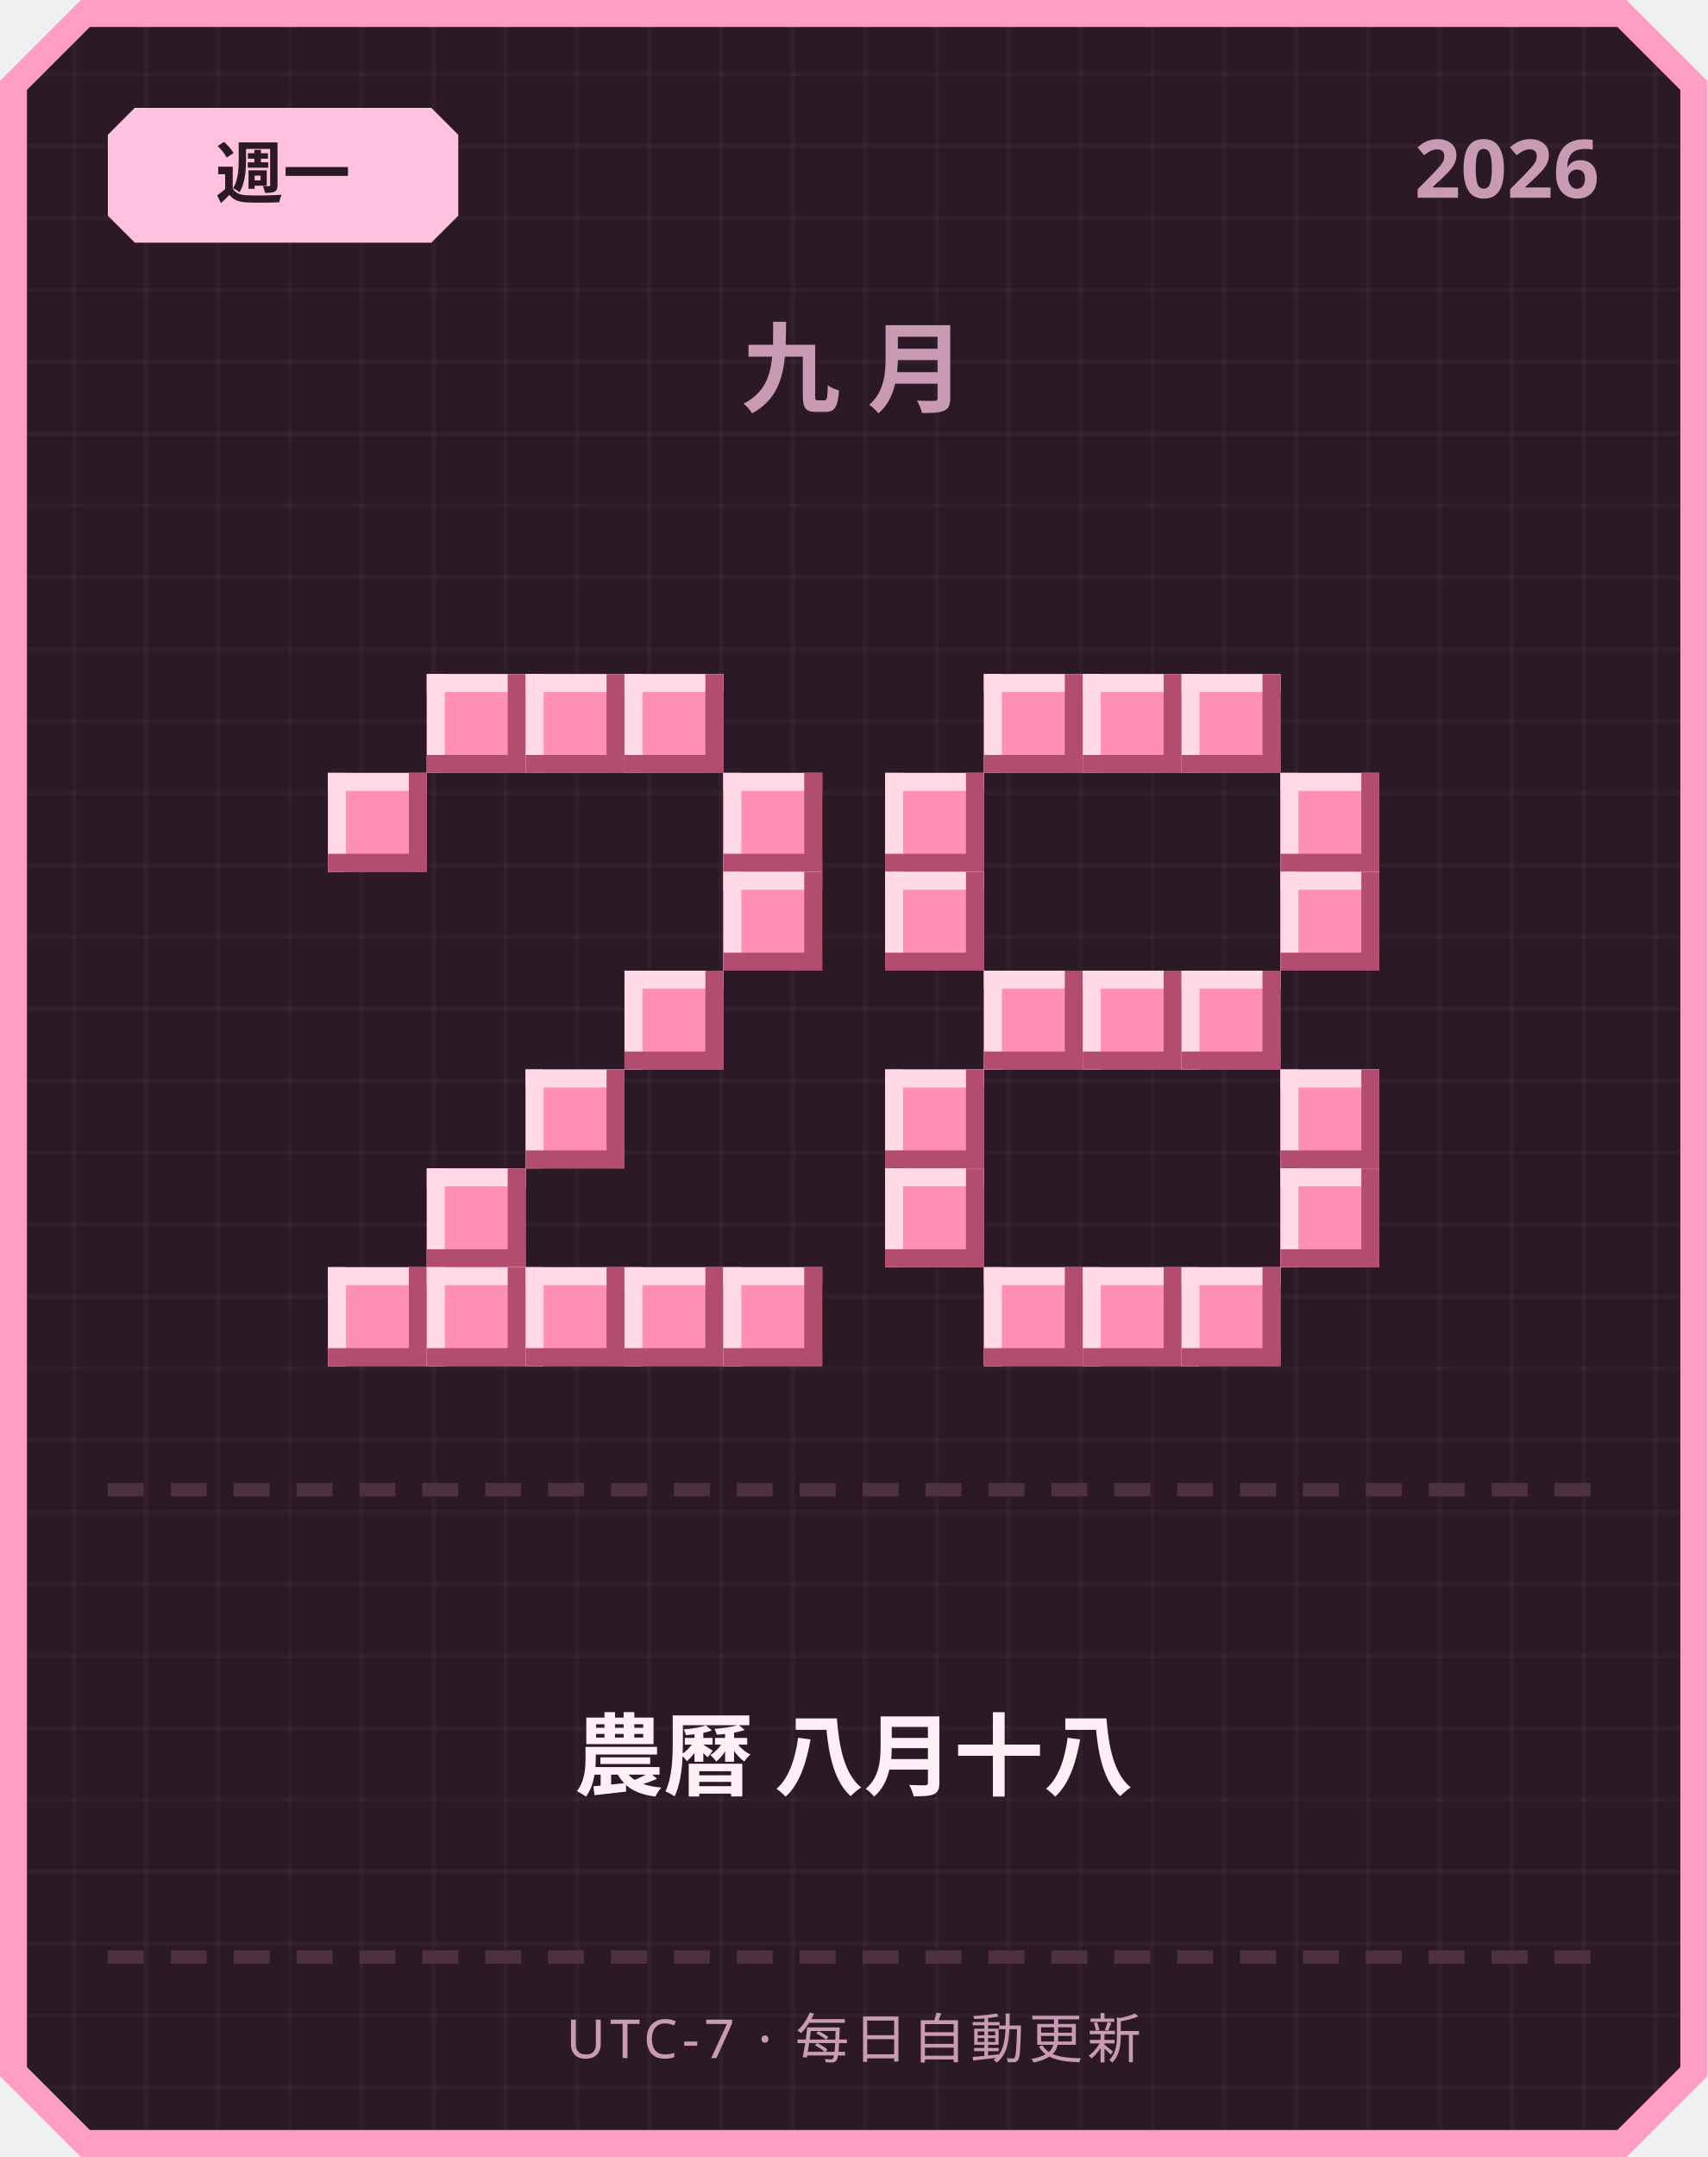
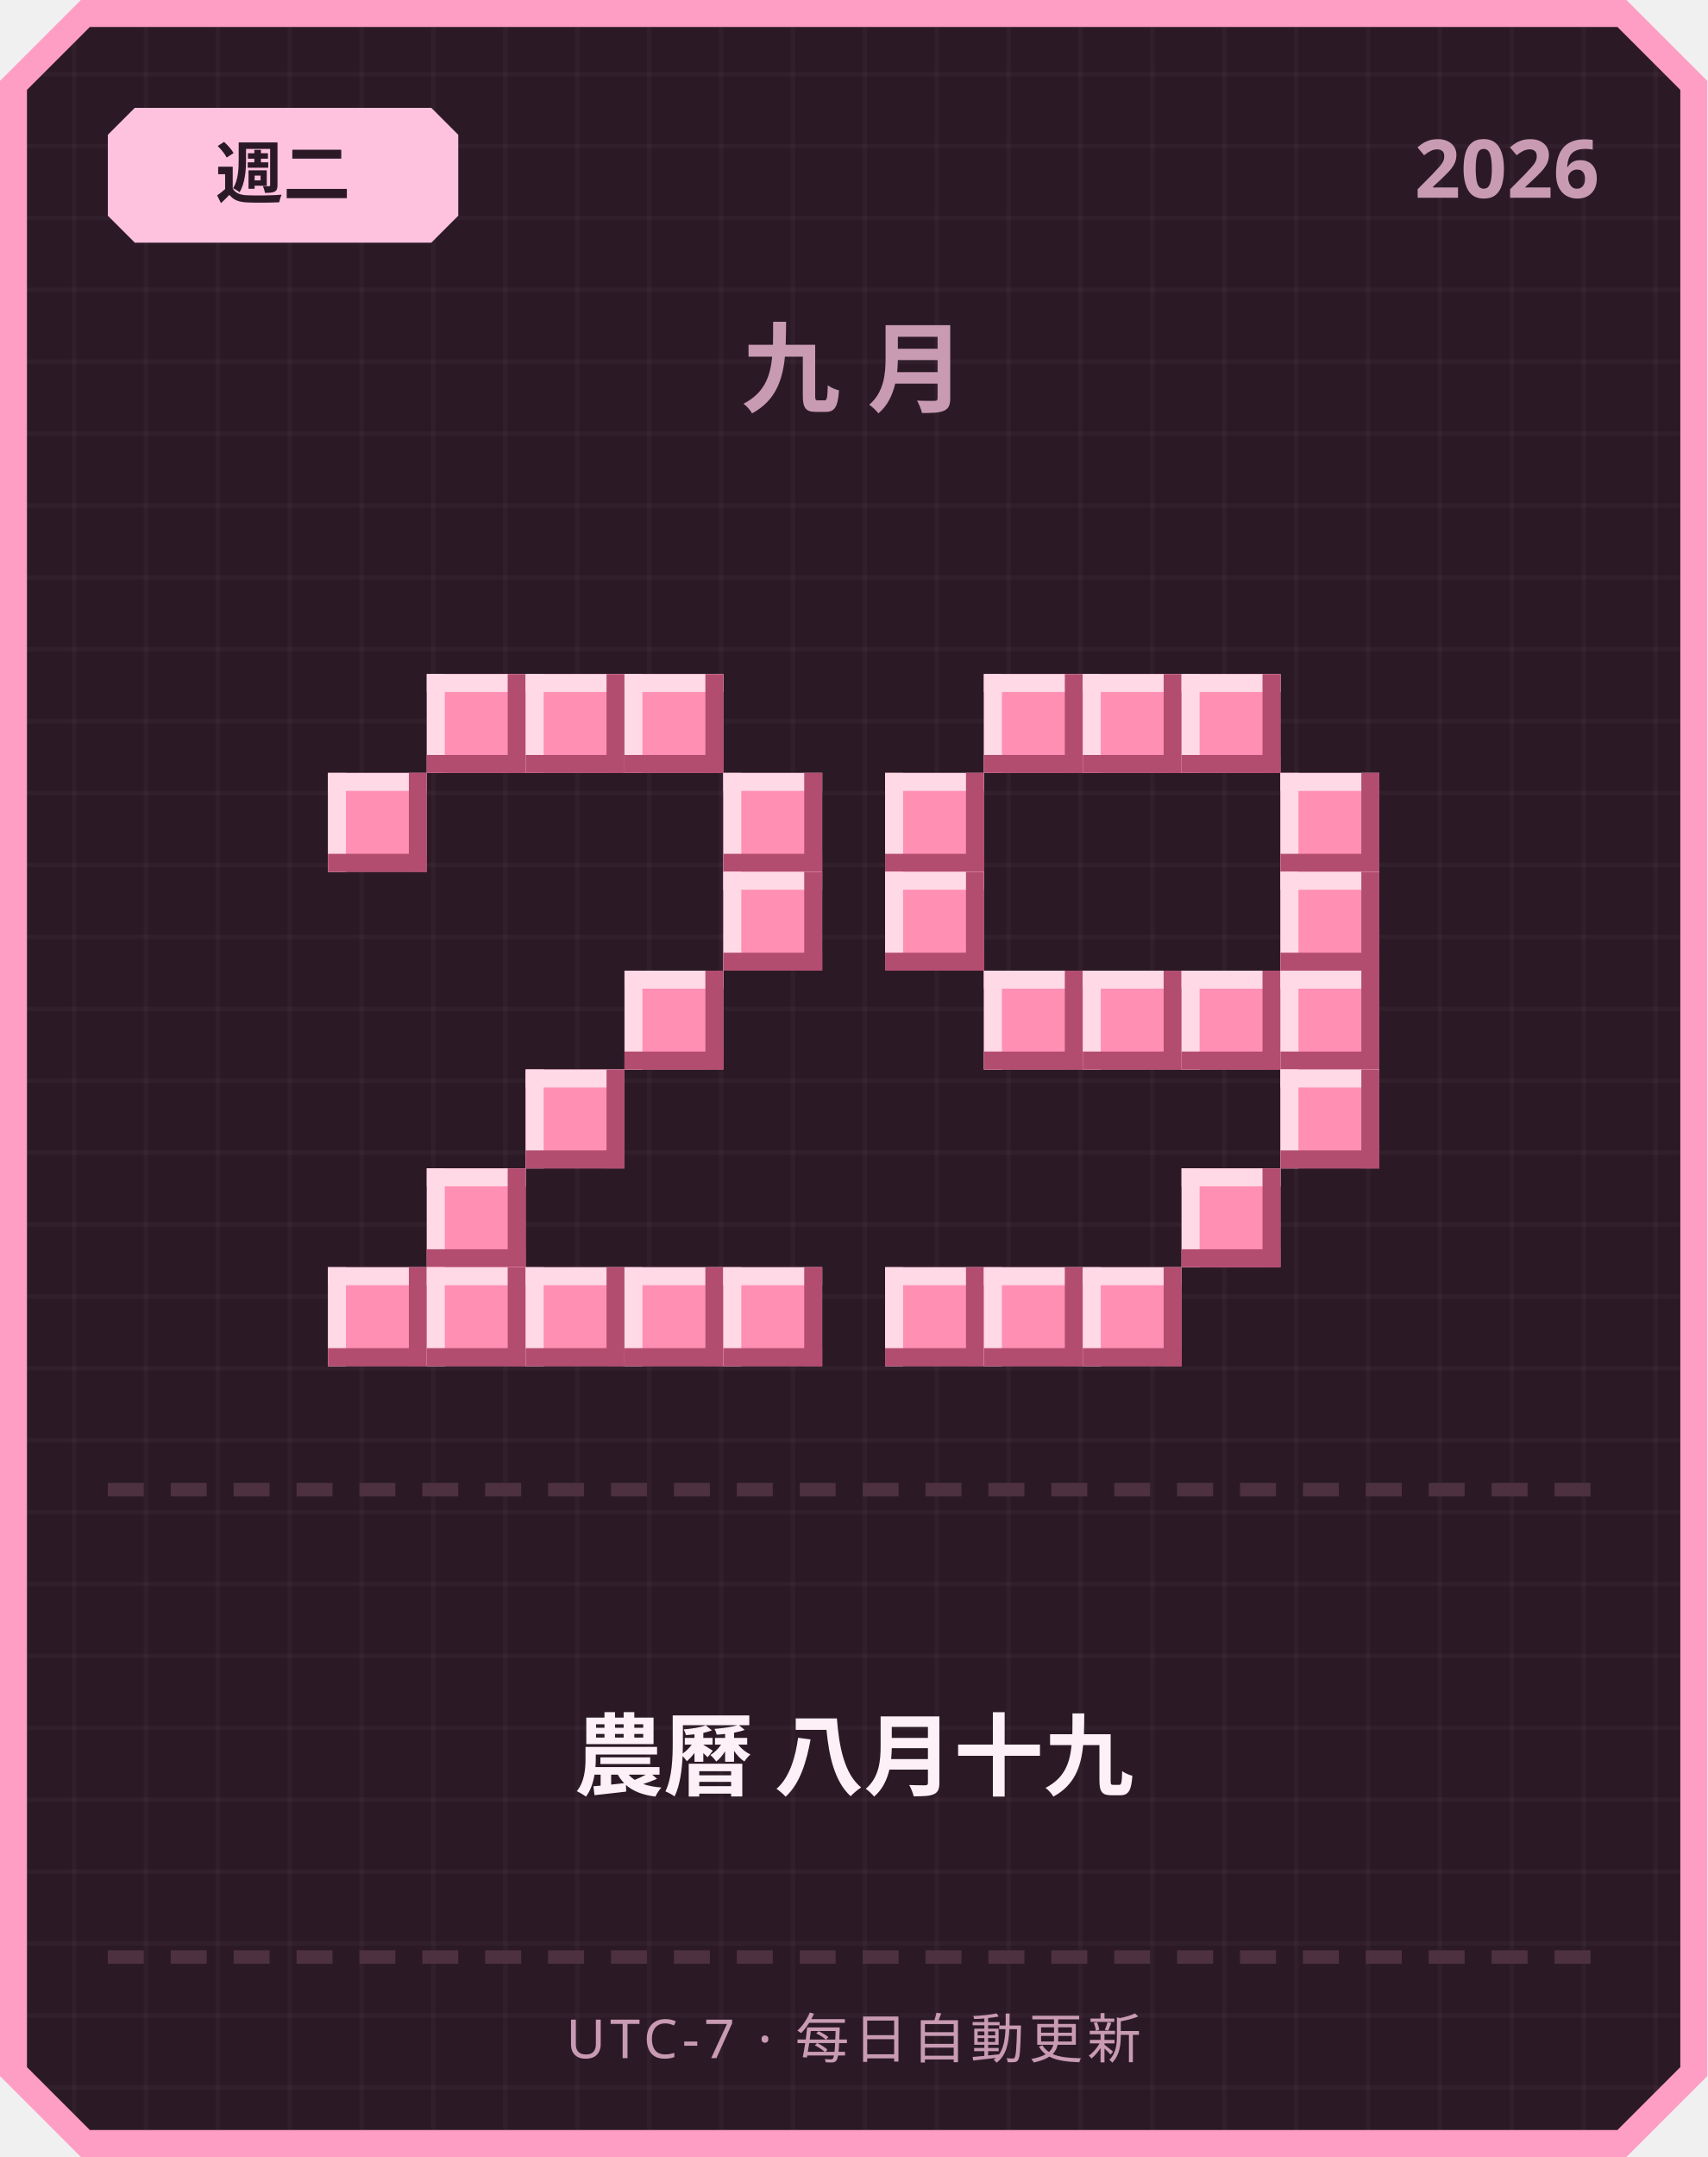
<svg xmlns="http://www.w3.org/2000/svg" width="380" height="480" viewBox="0 0 380 480">
  <defs>
    <pattern id="grid" width="16" height="16" patternUnits="userSpaceOnUse">
      <rect width="16" height="16" fill="#2b1a26" />
      <rect width="1" height="16" fill="#ffffff" opacity="0.03" />
      <rect width="16" height="1" fill="#ffffff" opacity="0.03" />
    </pattern>
  </defs>
  <path d="M 18,0 L 362,0 L 380,18 L 380,462 L 362,480 L 18,480 L 0,462 L 0,18 Z" fill="#ff9ec4" />
  <path d="M 20,6 L 360,6 L 374,20 L 374,460 L 360,474 L 20,474 L 6,460 L 6,20 Z" fill="url(#grid)" />
  <path d="M 30,24 L 96,24 L 102,30 L 102,48 L 96,54 L 30,54 L 24,48 L 24,30 Z" fill="#ffc2de" />
-   <text x="63" y="44" text-anchor="middle" font-family="'Segoe UI', sans-serif" font-size="15" font-weight="700" fill="#2b1a26">週一</text>
+   <text x="63" y="44" text-anchor="middle" font-family="'Segoe UI', sans-serif" font-size="15" font-weight="700" fill="#2b1a26">週二</text>
  <text x="356" y="44" text-anchor="end" font-family="'Segoe UI', sans-serif" font-size="18" font-weight="700" fill="#c99bb3">2026</text>
  <text x="190" y="90" text-anchor="middle" font-family="'Segoe UI', sans-serif" font-size="22" font-weight="700" letter-spacing="6" fill="#c99bb3">九月</text>
  <rect x="95" y="150" width="22" height="22" fill="#ff8fb3" />
  <rect x="95" y="150" width="22" height="4" fill="#ffd9e6" />
  <rect x="95" y="150" width="4" height="22" fill="#ffd9e6" />
  <rect x="95" y="168" width="22" height="4" fill="#b34d70" />
  <rect x="113" y="150" width="4" height="22" fill="#b34d70" />
  <rect x="117" y="150" width="22" height="22" fill="#ff8fb3" />
  <rect x="117" y="150" width="22" height="4" fill="#ffd9e6" />
  <rect x="117" y="150" width="4" height="22" fill="#ffd9e6" />
  <rect x="117" y="168" width="22" height="4" fill="#b34d70" />
  <rect x="135" y="150" width="4" height="22" fill="#b34d70" />
  <rect x="139" y="150" width="22" height="22" fill="#ff8fb3" />
  <rect x="139" y="150" width="22" height="4" fill="#ffd9e6" />
  <rect x="139" y="150" width="4" height="22" fill="#ffd9e6" />
  <rect x="139" y="168" width="22" height="4" fill="#b34d70" />
  <rect x="157" y="150" width="4" height="22" fill="#b34d70" />
  <rect x="73" y="172" width="22" height="22" fill="#ff8fb3" />
  <rect x="73" y="172" width="22" height="4" fill="#ffd9e6" />
  <rect x="73" y="172" width="4" height="22" fill="#ffd9e6" />
  <rect x="73" y="190" width="22" height="4" fill="#b34d70" />
  <rect x="91" y="172" width="4" height="22" fill="#b34d70" />
  <rect x="161" y="172" width="22" height="22" fill="#ff8fb3" />
  <rect x="161" y="172" width="22" height="4" fill="#ffd9e6" />
  <rect x="161" y="172" width="4" height="22" fill="#ffd9e6" />
  <rect x="161" y="190" width="22" height="4" fill="#b34d70" />
  <rect x="179" y="172" width="4" height="22" fill="#b34d70" />
  <rect x="161" y="194" width="22" height="22" fill="#ff8fb3" />
  <rect x="161" y="194" width="22" height="4" fill="#ffd9e6" />
  <rect x="161" y="194" width="4" height="22" fill="#ffd9e6" />
  <rect x="161" y="212" width="22" height="4" fill="#b34d70" />
  <rect x="179" y="194" width="4" height="22" fill="#b34d70" />
  <rect x="139" y="216" width="22" height="22" fill="#ff8fb3" />
  <rect x="139" y="216" width="22" height="4" fill="#ffd9e6" />
  <rect x="139" y="216" width="4" height="22" fill="#ffd9e6" />
  <rect x="139" y="234" width="22" height="4" fill="#b34d70" />
  <rect x="157" y="216" width="4" height="22" fill="#b34d70" />
  <rect x="117" y="238" width="22" height="22" fill="#ff8fb3" />
  <rect x="117" y="238" width="22" height="4" fill="#ffd9e6" />
  <rect x="117" y="238" width="4" height="22" fill="#ffd9e6" />
  <rect x="117" y="256" width="22" height="4" fill="#b34d70" />
  <rect x="135" y="238" width="4" height="22" fill="#b34d70" />
  <rect x="95" y="260" width="22" height="22" fill="#ff8fb3" />
  <rect x="95" y="260" width="22" height="4" fill="#ffd9e6" />
  <rect x="95" y="260" width="4" height="22" fill="#ffd9e6" />
  <rect x="95" y="278" width="22" height="4" fill="#b34d70" />
  <rect x="113" y="260" width="4" height="22" fill="#b34d70" />
  <rect x="73" y="282" width="22" height="22" fill="#ff8fb3" />
  <rect x="73" y="282" width="22" height="4" fill="#ffd9e6" />
  <rect x="73" y="282" width="4" height="22" fill="#ffd9e6" />
  <rect x="73" y="300" width="22" height="4" fill="#b34d70" />
  <rect x="91" y="282" width="4" height="22" fill="#b34d70" />
  <rect x="95" y="282" width="22" height="22" fill="#ff8fb3" />
  <rect x="95" y="282" width="22" height="4" fill="#ffd9e6" />
  <rect x="95" y="282" width="4" height="22" fill="#ffd9e6" />
  <rect x="95" y="300" width="22" height="4" fill="#b34d70" />
  <rect x="113" y="282" width="4" height="22" fill="#b34d70" />
  <rect x="117" y="282" width="22" height="22" fill="#ff8fb3" />
  <rect x="117" y="282" width="22" height="4" fill="#ffd9e6" />
  <rect x="117" y="282" width="4" height="22" fill="#ffd9e6" />
  <rect x="117" y="300" width="22" height="4" fill="#b34d70" />
  <rect x="135" y="282" width="4" height="22" fill="#b34d70" />
  <rect x="139" y="282" width="22" height="22" fill="#ff8fb3" />
  <rect x="139" y="282" width="22" height="4" fill="#ffd9e6" />
  <rect x="139" y="282" width="4" height="22" fill="#ffd9e6" />
  <rect x="139" y="300" width="22" height="4" fill="#b34d70" />
  <rect x="157" y="282" width="4" height="22" fill="#b34d70" />
  <rect x="161" y="282" width="22" height="22" fill="#ff8fb3" />
  <rect x="161" y="282" width="22" height="4" fill="#ffd9e6" />
  <rect x="161" y="282" width="4" height="22" fill="#ffd9e6" />
  <rect x="161" y="300" width="22" height="4" fill="#b34d70" />
  <rect x="179" y="282" width="4" height="22" fill="#b34d70" />
  <rect x="219" y="150" width="22" height="22" fill="#ff8fb3" />
  <rect x="219" y="150" width="22" height="4" fill="#ffd9e6" />
  <rect x="219" y="150" width="4" height="22" fill="#ffd9e6" />
  <rect x="219" y="168" width="22" height="4" fill="#b34d70" />
  <rect x="237" y="150" width="4" height="22" fill="#b34d70" />
  <rect x="241" y="150" width="22" height="22" fill="#ff8fb3" />
  <rect x="241" y="150" width="22" height="4" fill="#ffd9e6" />
  <rect x="241" y="150" width="4" height="22" fill="#ffd9e6" />
  <rect x="241" y="168" width="22" height="4" fill="#b34d70" />
  <rect x="259" y="150" width="4" height="22" fill="#b34d70" />
  <rect x="263" y="150" width="22" height="22" fill="#ff8fb3" />
  <rect x="263" y="150" width="22" height="4" fill="#ffd9e6" />
  <rect x="263" y="150" width="4" height="22" fill="#ffd9e6" />
  <rect x="263" y="168" width="22" height="4" fill="#b34d70" />
  <rect x="281" y="150" width="4" height="22" fill="#b34d70" />
  <rect x="197" y="172" width="22" height="22" fill="#ff8fb3" />
  <rect x="197" y="172" width="22" height="4" fill="#ffd9e6" />
  <rect x="197" y="172" width="4" height="22" fill="#ffd9e6" />
  <rect x="197" y="190" width="22" height="4" fill="#b34d70" />
  <rect x="215" y="172" width="4" height="22" fill="#b34d70" />
  <rect x="285" y="172" width="22" height="22" fill="#ff8fb3" />
  <rect x="285" y="172" width="22" height="4" fill="#ffd9e6" />
  <rect x="285" y="172" width="4" height="22" fill="#ffd9e6" />
  <rect x="285" y="190" width="22" height="4" fill="#b34d70" />
  <rect x="303" y="172" width="4" height="22" fill="#b34d70" />
  <rect x="197" y="194" width="22" height="22" fill="#ff8fb3" />
  <rect x="197" y="194" width="22" height="4" fill="#ffd9e6" />
  <rect x="197" y="194" width="4" height="22" fill="#ffd9e6" />
  <rect x="197" y="212" width="22" height="4" fill="#b34d70" />
  <rect x="215" y="194" width="4" height="22" fill="#b34d70" />
  <rect x="285" y="194" width="22" height="22" fill="#ff8fb3" />
  <rect x="285" y="194" width="22" height="4" fill="#ffd9e6" />
  <rect x="285" y="194" width="4" height="22" fill="#ffd9e6" />
  <rect x="285" y="212" width="22" height="4" fill="#b34d70" />
  <rect x="303" y="194" width="4" height="22" fill="#b34d70" />
  <rect x="219" y="216" width="22" height="22" fill="#ff8fb3" />
  <rect x="219" y="216" width="22" height="4" fill="#ffd9e6" />
  <rect x="219" y="216" width="4" height="22" fill="#ffd9e6" />
  <rect x="219" y="234" width="22" height="4" fill="#b34d70" />
  <rect x="237" y="216" width="4" height="22" fill="#b34d70" />
  <rect x="241" y="216" width="22" height="22" fill="#ff8fb3" />
  <rect x="241" y="216" width="22" height="4" fill="#ffd9e6" />
  <rect x="241" y="216" width="4" height="22" fill="#ffd9e6" />
  <rect x="241" y="234" width="22" height="4" fill="#b34d70" />
  <rect x="259" y="216" width="4" height="22" fill="#b34d70" />
  <rect x="263" y="216" width="22" height="22" fill="#ff8fb3" />
  <rect x="263" y="216" width="22" height="4" fill="#ffd9e6" />
  <rect x="263" y="216" width="4" height="22" fill="#ffd9e6" />
  <rect x="263" y="234" width="22" height="4" fill="#b34d70" />
  <rect x="281" y="216" width="4" height="22" fill="#b34d70" />
-   <rect x="197" y="238" width="22" height="22" fill="#ff8fb3" />
-   <rect x="197" y="238" width="22" height="4" fill="#ffd9e6" />
-   <rect x="197" y="238" width="4" height="22" fill="#ffd9e6" />
-   <rect x="197" y="256" width="22" height="4" fill="#b34d70" />
-   <rect x="215" y="238" width="4" height="22" fill="#b34d70" />
+   <rect x="285" y="216" width="22" height="22" fill="#ff8fb3" />
+   <rect x="285" y="216" width="22" height="4" fill="#ffd9e6" />
+   <rect x="285" y="216" width="4" height="22" fill="#ffd9e6" />
+   <rect x="285" y="234" width="22" height="4" fill="#b34d70" />
+   <rect x="303" y="216" width="4" height="22" fill="#b34d70" />
  <rect x="285" y="238" width="22" height="22" fill="#ff8fb3" />
  <rect x="285" y="238" width="22" height="4" fill="#ffd9e6" />
  <rect x="285" y="238" width="4" height="22" fill="#ffd9e6" />
  <rect x="285" y="256" width="22" height="4" fill="#b34d70" />
  <rect x="303" y="238" width="4" height="22" fill="#b34d70" />
-   <rect x="197" y="260" width="22" height="22" fill="#ff8fb3" />
-   <rect x="197" y="260" width="22" height="4" fill="#ffd9e6" />
-   <rect x="197" y="260" width="4" height="22" fill="#ffd9e6" />
-   <rect x="197" y="278" width="22" height="4" fill="#b34d70" />
-   <rect x="215" y="260" width="4" height="22" fill="#b34d70" />
-   <rect x="285" y="260" width="22" height="22" fill="#ff8fb3" />
-   <rect x="285" y="260" width="22" height="4" fill="#ffd9e6" />
-   <rect x="285" y="260" width="4" height="22" fill="#ffd9e6" />
-   <rect x="285" y="278" width="22" height="4" fill="#b34d70" />
-   <rect x="303" y="260" width="4" height="22" fill="#b34d70" />
+   <rect x="263" y="260" width="22" height="22" fill="#ff8fb3" />
+   <rect x="263" y="260" width="22" height="4" fill="#ffd9e6" />
+   <rect x="263" y="260" width="4" height="22" fill="#ffd9e6" />
+   <rect x="263" y="278" width="22" height="4" fill="#b34d70" />
+   <rect x="281" y="260" width="4" height="22" fill="#b34d70" />
+   <rect x="197" y="282" width="22" height="22" fill="#ff8fb3" />
+   <rect x="197" y="282" width="22" height="4" fill="#ffd9e6" />
+   <rect x="197" y="282" width="4" height="22" fill="#ffd9e6" />
+   <rect x="197" y="300" width="22" height="4" fill="#b34d70" />
+   <rect x="215" y="282" width="4" height="22" fill="#b34d70" />
  <rect x="219" y="282" width="22" height="22" fill="#ff8fb3" />
  <rect x="219" y="282" width="22" height="4" fill="#ffd9e6" />
  <rect x="219" y="282" width="4" height="22" fill="#ffd9e6" />
  <rect x="219" y="300" width="22" height="4" fill="#b34d70" />
  <rect x="237" y="282" width="4" height="22" fill="#b34d70" />
  <rect x="241" y="282" width="22" height="22" fill="#ff8fb3" />
  <rect x="241" y="282" width="22" height="4" fill="#ffd9e6" />
  <rect x="241" y="282" width="4" height="22" fill="#ffd9e6" />
  <rect x="241" y="300" width="22" height="4" fill="#b34d70" />
  <rect x="259" y="282" width="4" height="22" fill="#b34d70" />
-   <rect x="263" y="282" width="22" height="22" fill="#ff8fb3" />
-   <rect x="263" y="282" width="22" height="4" fill="#ffd9e6" />
-   <rect x="263" y="282" width="4" height="22" fill="#ffd9e6" />
-   <rect x="263" y="300" width="22" height="4" fill="#b34d70" />
-   <rect x="281" y="282" width="4" height="22" fill="#b34d70" />
  <rect x="24" y="330" width="8" height="3" fill="#4d3140" />
  <rect x="38" y="330" width="8" height="3" fill="#4d3140" />
  <rect x="52" y="330" width="8" height="3" fill="#4d3140" />
  <rect x="66" y="330" width="8" height="3" fill="#4d3140" />
  <rect x="80" y="330" width="8" height="3" fill="#4d3140" />
  <rect x="94" y="330" width="8" height="3" fill="#4d3140" />
  <rect x="108" y="330" width="8" height="3" fill="#4d3140" />
  <rect x="122" y="330" width="8" height="3" fill="#4d3140" />
  <rect x="136" y="330" width="8" height="3" fill="#4d3140" />
  <rect x="150" y="330" width="8" height="3" fill="#4d3140" />
  <rect x="164" y="330" width="8" height="3" fill="#4d3140" />
  <rect x="178" y="330" width="8" height="3" fill="#4d3140" />
  <rect x="192" y="330" width="8" height="3" fill="#4d3140" />
  <rect x="206" y="330" width="8" height="3" fill="#4d3140" />
  <rect x="220" y="330" width="8" height="3" fill="#4d3140" />
  <rect x="234" y="330" width="8" height="3" fill="#4d3140" />
  <rect x="248" y="330" width="8" height="3" fill="#4d3140" />
  <rect x="262" y="330" width="8" height="3" fill="#4d3140" />
  <rect x="276" y="330" width="8" height="3" fill="#4d3140" />
  <rect x="290" y="330" width="8" height="3" fill="#4d3140" />
  <rect x="304" y="330" width="8" height="3" fill="#4d3140" />
  <rect x="318" y="330" width="8" height="3" fill="#4d3140" />
  <rect x="332" y="330" width="8" height="3" fill="#4d3140" />
  <rect x="346" y="330" width="8" height="3" fill="#4d3140" />
-   <text x="190" y="398" text-anchor="middle" font-family="'Segoe UI', 'Microsoft JhengHei', sans-serif" font-size="20" font-weight="700" fill="#fdf0f6">農曆 八月十八</text>
+   <text x="190" y="398" text-anchor="middle" font-family="'Segoe UI', 'Microsoft JhengHei', sans-serif" font-size="20" font-weight="700" fill="#fdf0f6">農曆 八月十九</text>
  <rect x="24" y="434" width="8" height="3" fill="#4d3140" />
  <rect x="38" y="434" width="8" height="3" fill="#4d3140" />
  <rect x="52" y="434" width="8" height="3" fill="#4d3140" />
  <rect x="66" y="434" width="8" height="3" fill="#4d3140" />
  <rect x="80" y="434" width="8" height="3" fill="#4d3140" />
  <rect x="94" y="434" width="8" height="3" fill="#4d3140" />
  <rect x="108" y="434" width="8" height="3" fill="#4d3140" />
  <rect x="122" y="434" width="8" height="3" fill="#4d3140" />
  <rect x="136" y="434" width="8" height="3" fill="#4d3140" />
  <rect x="150" y="434" width="8" height="3" fill="#4d3140" />
  <rect x="164" y="434" width="8" height="3" fill="#4d3140" />
  <rect x="178" y="434" width="8" height="3" fill="#4d3140" />
  <rect x="192" y="434" width="8" height="3" fill="#4d3140" />
  <rect x="206" y="434" width="8" height="3" fill="#4d3140" />
  <rect x="220" y="434" width="8" height="3" fill="#4d3140" />
  <rect x="234" y="434" width="8" height="3" fill="#4d3140" />
  <rect x="248" y="434" width="8" height="3" fill="#4d3140" />
  <rect x="262" y="434" width="8" height="3" fill="#4d3140" />
  <rect x="276" y="434" width="8" height="3" fill="#4d3140" />
  <rect x="290" y="434" width="8" height="3" fill="#4d3140" />
  <rect x="304" y="434" width="8" height="3" fill="#4d3140" />
  <rect x="318" y="434" width="8" height="3" fill="#4d3140" />
  <rect x="332" y="434" width="8" height="3" fill="#4d3140" />
  <rect x="346" y="434" width="8" height="3" fill="#4d3140" />
  <text x="190" y="458" text-anchor="middle" font-family="'Segoe UI', sans-serif" font-size="12" letter-spacing="1" fill="#c99bb3">UTC-7 · 每日自動更新</text>
</svg>
